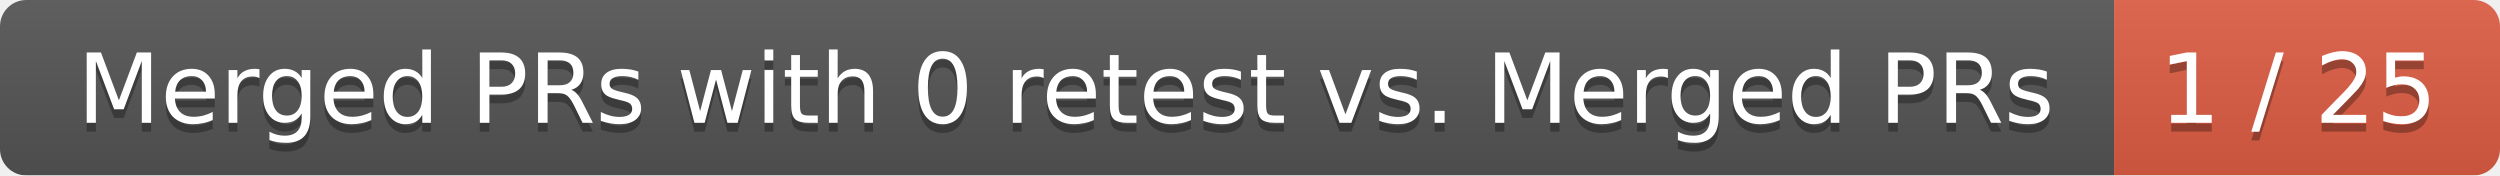
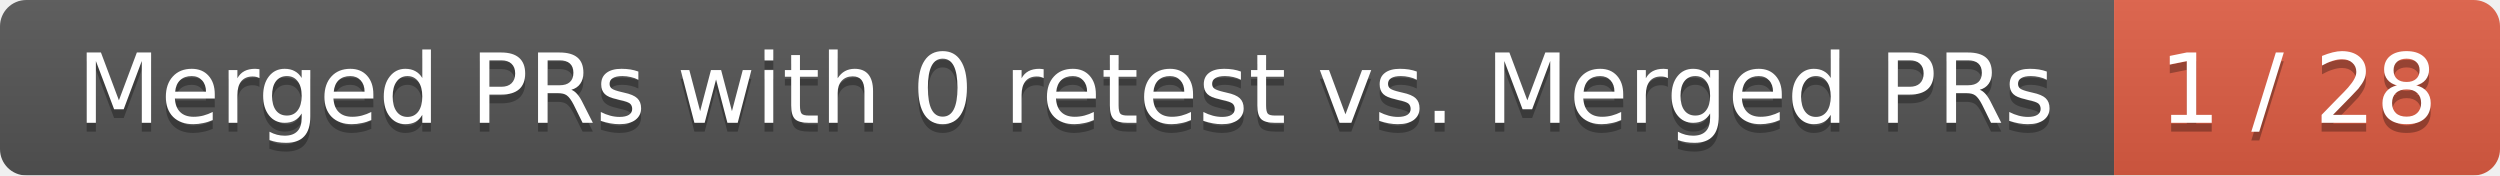
<svg xmlns="http://www.w3.org/2000/svg" width="285" height="20">
  <linearGradient id="smooth" x2="0" y2="100%">
    <stop offset="0" stop-color="#bbb" stop-opacity=".1" />
    <stop offset="1" stop-opacity=".1" />
  </linearGradient>
  <mask id="round">
    <rect width="285" height="20" rx="3" fill="#fff" />
  </mask>
  <g mask="url(#round)">
    <rect width="241" height="20" fill="#555" />
    <rect x="241" width="44" height="20" fill="#e05d44" />
    <rect width="285" height="20" fill="url(#smooth)" />
  </g>
  <g fill="#fff" text-anchor="middle" font-family="DejaVu Sans,Verdana,Geneva,sans-serif" font-size="11">
    <text x="121.5" y="15" fill="#010101" fill-opacity=".3">Merged PRs with 0 retest vs. Merged PRs</text>
    <text x="121.5" y="14">Merged PRs with 0 retest vs. Merged PRs</text>
-     <text x="262" y="15" fill="#010101" fill-opacity=".3">1 / 25</text>
-     <text x="262" y="14">1 / 25</text>
+     <text x="262" y="15" fill="#010101" fill-opacity=".3">1 / 28</text>
+     <text x="262" y="14">1 / 28</text>
  </g>
</svg>
